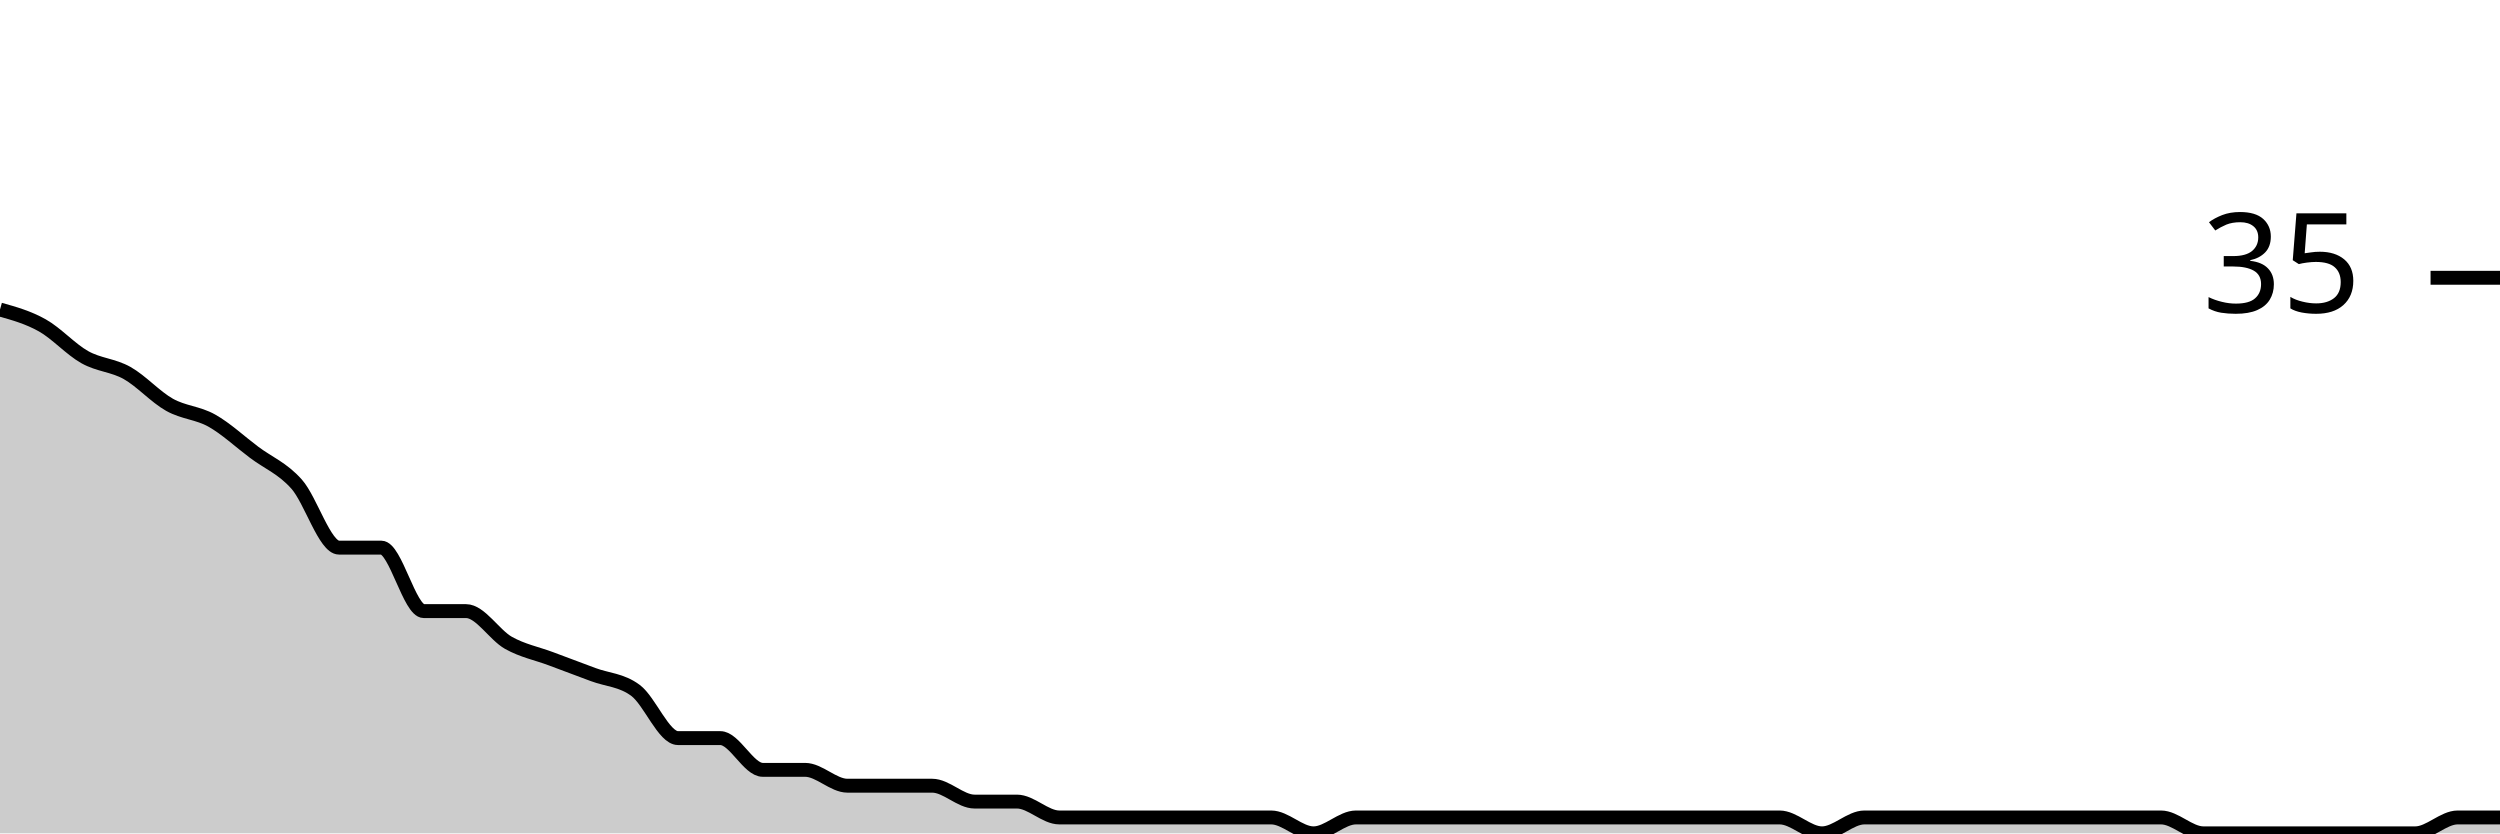
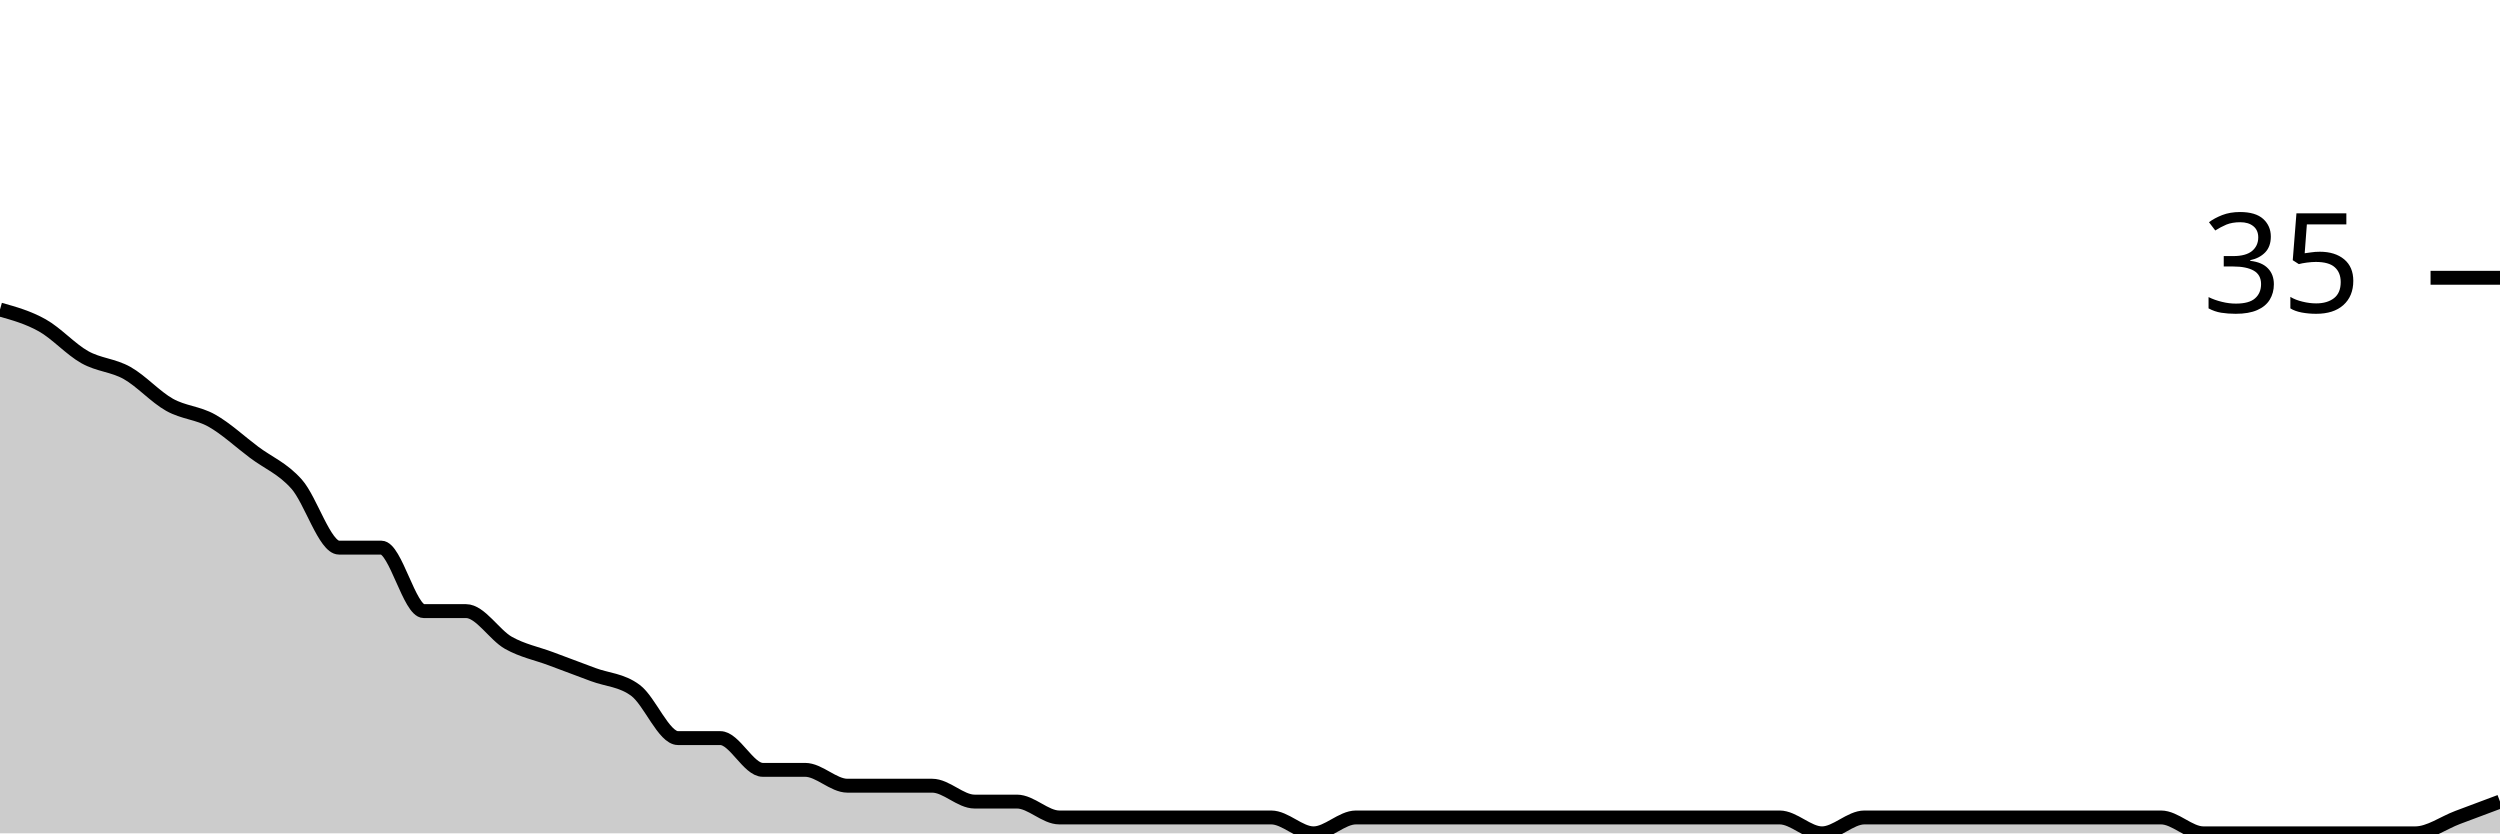
<svg xmlns="http://www.w3.org/2000/svg" viewBox="0 0 180 60">
  <g transform="translate(0,20)">
-     <path class="area" fill="rgba(0, 0, 0, 0.2)" d="M0,2.286C1.017,2.571,2.034,2.857,3.051,3.429C4.068,4,5.085,5.143,6.102,5.714C7.119,6.286,8.136,6.286,9.153,6.857C10.169,7.429,11.186,8.571,12.203,9.143C13.22,9.714,14.237,9.714,15.254,10.286C16.271,10.857,17.288,11.81,18.305,12.571C19.322,13.333,20.339,13.714,21.356,14.857C22.373,16,23.39,19.429,24.407,19.429C25.424,19.429,26.441,19.429,27.458,19.429C28.475,19.429,29.492,24,30.508,24C31.525,24,32.542,24,33.559,24C34.576,24,35.593,25.714,36.61,26.286C37.627,26.857,38.644,27.048,39.661,27.429C40.678,27.81,41.695,28.19,42.712,28.571C43.729,28.952,44.746,28.952,45.763,29.714C46.78,30.476,47.797,33.143,48.814,33.143C49.831,33.143,50.847,33.143,51.864,33.143C52.881,33.143,53.898,35.429,54.915,35.429C55.932,35.429,56.949,35.429,57.966,35.429C58.983,35.429,60,36.571,61.017,36.571C62.034,36.571,63.051,36.571,64.068,36.571C65.085,36.571,66.102,36.571,67.119,36.571C68.136,36.571,69.153,37.714,70.169,37.714C71.186,37.714,72.203,37.714,73.22,37.714C74.237,37.714,75.254,38.857,76.271,38.857C77.288,38.857,78.305,38.857,79.322,38.857C80.339,38.857,81.356,38.857,82.373,38.857C83.39,38.857,84.407,38.857,85.424,38.857C86.441,38.857,87.458,38.857,88.475,38.857C89.492,38.857,90.508,38.857,91.525,38.857C92.542,38.857,93.559,40,94.576,40C95.593,40,96.61,38.857,97.627,38.857C98.644,38.857,99.661,38.857,100.678,38.857C101.695,38.857,102.712,38.857,103.729,38.857C104.746,38.857,105.763,38.857,106.78,38.857C107.797,38.857,108.814,38.857,109.831,38.857C110.847,38.857,111.864,38.857,112.881,38.857C113.898,38.857,114.915,38.857,115.932,38.857C116.949,38.857,117.966,38.857,118.983,38.857C120,38.857,121.017,38.857,122.034,38.857C123.051,38.857,124.068,38.857,125.085,38.857C126.102,38.857,127.119,38.857,128.136,38.857C129.153,38.857,130.169,40,131.186,40C132.203,40,133.22,38.857,134.237,38.857C135.254,38.857,136.271,38.857,137.288,38.857C138.305,38.857,139.322,38.857,140.339,38.857C141.356,38.857,142.373,38.857,143.39,38.857C144.407,38.857,145.424,38.857,146.441,38.857C147.458,38.857,148.475,38.857,149.492,38.857C150.508,38.857,151.525,38.857,152.542,38.857C153.559,38.857,154.576,38.857,155.593,38.857C156.61,38.857,157.627,40,158.644,40C159.661,40,160.678,40,161.695,40C162.712,40,163.729,40,164.746,40C165.763,40,166.78,40,167.797,40C168.814,40,169.831,40,170.847,40C171.864,40,172.881,40,173.898,40C174.915,40,175.932,38.857,176.949,38.857C177.966,38.857,178.983,38.857,180,38.857L180,40C178.983,40,177.966,40,176.949,40C175.932,40,174.915,40,173.898,40C172.881,40,171.864,40,170.847,40C169.831,40,168.814,40,167.797,40C166.78,40,165.763,40,164.746,40C163.729,40,162.712,40,161.695,40C160.678,40,159.661,40,158.644,40C157.627,40,156.61,40,155.593,40C154.576,40,153.559,40,152.542,40C151.525,40,150.508,40,149.492,40C148.475,40,147.458,40,146.441,40C145.424,40,144.407,40,143.39,40C142.373,40,141.356,40,140.339,40C139.322,40,138.305,40,137.288,40C136.271,40,135.254,40,134.237,40C133.22,40,132.203,40,131.186,40C130.169,40,129.153,40,128.136,40C127.119,40,126.102,40,125.085,40C124.068,40,123.051,40,122.034,40C121.017,40,120,40,118.983,40C117.966,40,116.949,40,115.932,40C114.915,40,113.898,40,112.881,40C111.864,40,110.847,40,109.831,40C108.814,40,107.797,40,106.78,40C105.763,40,104.746,40,103.729,40C102.712,40,101.695,40,100.678,40C99.661,40,98.644,40,97.627,40C96.61,40,95.593,40,94.576,40C93.559,40,92.542,40,91.525,40C90.508,40,89.492,40,88.475,40C87.458,40,86.441,40,85.424,40C84.407,40,83.39,40,82.373,40C81.356,40,80.339,40,79.322,40C78.305,40,77.288,40,76.271,40C75.254,40,74.237,40,73.22,40C72.203,40,71.186,40,70.169,40C69.153,40,68.136,40,67.119,40C66.102,40,65.085,40,64.068,40C63.051,40,62.034,40,61.017,40C60,40,58.983,40,57.966,40C56.949,40,55.932,40,54.915,40C53.898,40,52.881,40,51.864,40C50.847,40,49.831,40,48.814,40C47.797,40,46.78,40,45.763,40C44.746,40,43.729,40,42.712,40C41.695,40,40.678,40,39.661,40C38.644,40,37.627,40,36.61,40C35.593,40,34.576,40,33.559,40C32.542,40,31.525,40,30.508,40C29.492,40,28.475,40,27.458,40C26.441,40,25.424,40,24.407,40C23.39,40,22.373,40,21.356,40C20.339,40,19.322,40,18.305,40C17.288,40,16.271,40,15.254,40C14.237,40,13.22,40,12.203,40C11.186,40,10.169,40,9.153,40C8.136,40,7.119,40,6.102,40C5.085,40,4.068,40,3.051,40C2.034,40,1.017,40,0,40Z" />
-     <path class="line" stroke="black" fill="none" d="M0,2.286C1.017,2.571,2.034,2.857,3.051,3.429C4.068,4,5.085,5.143,6.102,5.714C7.119,6.286,8.136,6.286,9.153,6.857C10.169,7.429,11.186,8.571,12.203,9.143C13.22,9.714,14.237,9.714,15.254,10.286C16.271,10.857,17.288,11.81,18.305,12.571C19.322,13.333,20.339,13.714,21.356,14.857C22.373,16,23.39,19.429,24.407,19.429C25.424,19.429,26.441,19.429,27.458,19.429C28.475,19.429,29.492,24,30.508,24C31.525,24,32.542,24,33.559,24C34.576,24,35.593,25.714,36.61,26.286C37.627,26.857,38.644,27.048,39.661,27.429C40.678,27.81,41.695,28.19,42.712,28.571C43.729,28.952,44.746,28.952,45.763,29.714C46.78,30.476,47.797,33.143,48.814,33.143C49.831,33.143,50.847,33.143,51.864,33.143C52.881,33.143,53.898,35.429,54.915,35.429C55.932,35.429,56.949,35.429,57.966,35.429C58.983,35.429,60,36.571,61.017,36.571C62.034,36.571,63.051,36.571,64.068,36.571C65.085,36.571,66.102,36.571,67.119,36.571C68.136,36.571,69.153,37.714,70.169,37.714C71.186,37.714,72.203,37.714,73.22,37.714C74.237,37.714,75.254,38.857,76.271,38.857C77.288,38.857,78.305,38.857,79.322,38.857C80.339,38.857,81.356,38.857,82.373,38.857C83.39,38.857,84.407,38.857,85.424,38.857C86.441,38.857,87.458,38.857,88.475,38.857C89.492,38.857,90.508,38.857,91.525,38.857C92.542,38.857,93.559,40,94.576,40C95.593,40,96.61,38.857,97.627,38.857C98.644,38.857,99.661,38.857,100.678,38.857C101.695,38.857,102.712,38.857,103.729,38.857C104.746,38.857,105.763,38.857,106.78,38.857C107.797,38.857,108.814,38.857,109.831,38.857C110.847,38.857,111.864,38.857,112.881,38.857C113.898,38.857,114.915,38.857,115.932,38.857C116.949,38.857,117.966,38.857,118.983,38.857C120,38.857,121.017,38.857,122.034,38.857C123.051,38.857,124.068,38.857,125.085,38.857C126.102,38.857,127.119,38.857,128.136,38.857C129.153,38.857,130.169,40,131.186,40C132.203,40,133.22,38.857,134.237,38.857C135.254,38.857,136.271,38.857,137.288,38.857C138.305,38.857,139.322,38.857,140.339,38.857C141.356,38.857,142.373,38.857,143.39,38.857C144.407,38.857,145.424,38.857,146.441,38.857C147.458,38.857,148.475,38.857,149.492,38.857C150.508,38.857,151.525,38.857,152.542,38.857C153.559,38.857,154.576,38.857,155.593,38.857C156.61,38.857,157.627,40,158.644,40C159.661,40,160.678,40,161.695,40C162.712,40,163.729,40,164.746,40C165.763,40,166.78,40,167.797,40C168.814,40,169.831,40,170.847,40C171.864,40,172.881,40,173.898,40C174.915,40,175.932,38.857,176.949,38.857C177.966,38.857,178.983,38.857,180,38.857" />
+     <path class="area" fill="rgba(0, 0, 0, 0.2)" d="M0,2.286C1.017,2.571,2.034,2.857,3.051,3.429C4.068,4,5.085,5.143,6.102,5.714C7.119,6.286,8.136,6.286,9.153,6.857C10.169,7.429,11.186,8.571,12.203,9.143C13.22,9.714,14.237,9.714,15.254,10.286C16.271,10.857,17.288,11.81,18.305,12.571C19.322,13.333,20.339,13.714,21.356,14.857C22.373,16,23.39,19.429,24.407,19.429C25.424,19.429,26.441,19.429,27.458,19.429C28.475,19.429,29.492,24,30.508,24C31.525,24,32.542,24,33.559,24C34.576,24,35.593,25.714,36.61,26.286C37.627,26.857,38.644,27.048,39.661,27.429C40.678,27.81,41.695,28.19,42.712,28.571C43.729,28.952,44.746,28.952,45.763,29.714C46.78,30.476,47.797,33.143,48.814,33.143C49.831,33.143,50.847,33.143,51.864,33.143C52.881,33.143,53.898,35.429,54.915,35.429C55.932,35.429,56.949,35.429,57.966,35.429C58.983,35.429,60,36.571,61.017,36.571C62.034,36.571,63.051,36.571,64.068,36.571C65.085,36.571,66.102,36.571,67.119,36.571C68.136,36.571,69.153,37.714,70.169,37.714C71.186,37.714,72.203,37.714,73.22,37.714C74.237,37.714,75.254,38.857,76.271,38.857C77.288,38.857,78.305,38.857,79.322,38.857C80.339,38.857,81.356,38.857,82.373,38.857C83.39,38.857,84.407,38.857,85.424,38.857C86.441,38.857,87.458,38.857,88.475,38.857C89.492,38.857,90.508,38.857,91.525,38.857C92.542,38.857,93.559,40,94.576,40C95.593,40,96.61,38.857,97.627,38.857C98.644,38.857,99.661,38.857,100.678,38.857C101.695,38.857,102.712,38.857,103.729,38.857C104.746,38.857,105.763,38.857,106.78,38.857C107.797,38.857,108.814,38.857,109.831,38.857C110.847,38.857,111.864,38.857,112.881,38.857C113.898,38.857,114.915,38.857,115.932,38.857C116.949,38.857,117.966,38.857,118.983,38.857C120,38.857,121.017,38.857,122.034,38.857C123.051,38.857,124.068,38.857,125.085,38.857C126.102,38.857,127.119,38.857,128.136,38.857C129.153,38.857,130.169,40,131.186,40C132.203,40,133.22,38.857,134.237,38.857C135.254,38.857,136.271,38.857,137.288,38.857C138.305,38.857,139.322,38.857,140.339,38.857C141.356,38.857,142.373,38.857,143.39,38.857C144.407,38.857,145.424,38.857,146.441,38.857C147.458,38.857,148.475,38.857,149.492,38.857C150.508,38.857,151.525,38.857,152.542,38.857C153.559,38.857,154.576,38.857,155.593,38.857C156.61,38.857,157.627,40,158.644,40C159.661,40,160.678,40,161.695,40C162.712,40,163.729,40,164.746,40C165.763,40,166.78,40,167.797,40C168.814,40,169.831,40,170.847,40C171.864,40,172.881,40,173.898,40C174.915,40,175.932,39.238,176.949,38.857C177.966,38.476,178.983,38.095,180,37.714L180,40C178.983,40,177.966,40,176.949,40C175.932,40,174.915,40,173.898,40C172.881,40,171.864,40,170.847,40C169.831,40,168.814,40,167.797,40C166.78,40,165.763,40,164.746,40C163.729,40,162.712,40,161.695,40C160.678,40,159.661,40,158.644,40C157.627,40,156.61,40,155.593,40C154.576,40,153.559,40,152.542,40C151.525,40,150.508,40,149.492,40C148.475,40,147.458,40,146.441,40C145.424,40,144.407,40,143.39,40C142.373,40,141.356,40,140.339,40C139.322,40,138.305,40,137.288,40C136.271,40,135.254,40,134.237,40C133.22,40,132.203,40,131.186,40C130.169,40,129.153,40,128.136,40C127.119,40,126.102,40,125.085,40C124.068,40,123.051,40,122.034,40C121.017,40,120,40,118.983,40C117.966,40,116.949,40,115.932,40C114.915,40,113.898,40,112.881,40C111.864,40,110.847,40,109.831,40C108.814,40,107.797,40,106.78,40C105.763,40,104.746,40,103.729,40C102.712,40,101.695,40,100.678,40C99.661,40,98.644,40,97.627,40C96.61,40,95.593,40,94.576,40C93.559,40,92.542,40,91.525,40C90.508,40,89.492,40,88.475,40C87.458,40,86.441,40,85.424,40C84.407,40,83.39,40,82.373,40C81.356,40,80.339,40,79.322,40C78.305,40,77.288,40,76.271,40C75.254,40,74.237,40,73.22,40C72.203,40,71.186,40,70.169,40C69.153,40,68.136,40,67.119,40C66.102,40,65.085,40,64.068,40C63.051,40,62.034,40,61.017,40C60,40,58.983,40,57.966,40C56.949,40,55.932,40,54.915,40C53.898,40,52.881,40,51.864,40C50.847,40,49.831,40,48.814,40C47.797,40,46.78,40,45.763,40C44.746,40,43.729,40,42.712,40C41.695,40,40.678,40,39.661,40C38.644,40,37.627,40,36.61,40C35.593,40,34.576,40,33.559,40C32.542,40,31.525,40,30.508,40C29.492,40,28.475,40,27.458,40C26.441,40,25.424,40,24.407,40C23.39,40,22.373,40,21.356,40C20.339,40,19.322,40,18.305,40C17.288,40,16.271,40,15.254,40C14.237,40,13.22,40,12.203,40C11.186,40,10.169,40,9.153,40C8.136,40,7.119,40,6.102,40C5.085,40,4.068,40,3.051,40C2.034,40,1.017,40,0,40Z" />
+     <path class="line" stroke="black" fill="none" d="M0,2.286C1.017,2.571,2.034,2.857,3.051,3.429C4.068,4,5.085,5.143,6.102,5.714C7.119,6.286,8.136,6.286,9.153,6.857C10.169,7.429,11.186,8.571,12.203,9.143C13.22,9.714,14.237,9.714,15.254,10.286C16.271,10.857,17.288,11.81,18.305,12.571C19.322,13.333,20.339,13.714,21.356,14.857C22.373,16,23.39,19.429,24.407,19.429C25.424,19.429,26.441,19.429,27.458,19.429C28.475,19.429,29.492,24,30.508,24C31.525,24,32.542,24,33.559,24C34.576,24,35.593,25.714,36.61,26.286C37.627,26.857,38.644,27.048,39.661,27.429C40.678,27.81,41.695,28.19,42.712,28.571C43.729,28.952,44.746,28.952,45.763,29.714C46.78,30.476,47.797,33.143,48.814,33.143C49.831,33.143,50.847,33.143,51.864,33.143C52.881,33.143,53.898,35.429,54.915,35.429C55.932,35.429,56.949,35.429,57.966,35.429C58.983,35.429,60,36.571,61.017,36.571C62.034,36.571,63.051,36.571,64.068,36.571C65.085,36.571,66.102,36.571,67.119,36.571C68.136,36.571,69.153,37.714,70.169,37.714C71.186,37.714,72.203,37.714,73.22,37.714C74.237,37.714,75.254,38.857,76.271,38.857C77.288,38.857,78.305,38.857,79.322,38.857C80.339,38.857,81.356,38.857,82.373,38.857C83.39,38.857,84.407,38.857,85.424,38.857C86.441,38.857,87.458,38.857,88.475,38.857C89.492,38.857,90.508,38.857,91.525,38.857C92.542,38.857,93.559,40,94.576,40C95.593,40,96.61,38.857,97.627,38.857C98.644,38.857,99.661,38.857,100.678,38.857C101.695,38.857,102.712,38.857,103.729,38.857C104.746,38.857,105.763,38.857,106.78,38.857C107.797,38.857,108.814,38.857,109.831,38.857C110.847,38.857,111.864,38.857,112.881,38.857C113.898,38.857,114.915,38.857,115.932,38.857C116.949,38.857,117.966,38.857,118.983,38.857C120,38.857,121.017,38.857,122.034,38.857C123.051,38.857,124.068,38.857,125.085,38.857C126.102,38.857,127.119,38.857,128.136,38.857C129.153,38.857,130.169,40,131.186,40C132.203,40,133.22,38.857,134.237,38.857C135.254,38.857,136.271,38.857,137.288,38.857C138.305,38.857,139.322,38.857,140.339,38.857C141.356,38.857,142.373,38.857,143.39,38.857C144.407,38.857,145.424,38.857,146.441,38.857C147.458,38.857,148.475,38.857,149.492,38.857C150.508,38.857,151.525,38.857,152.542,38.857C153.559,38.857,154.576,38.857,155.593,38.857C156.61,38.857,157.627,40,158.644,40C159.661,40,160.678,40,161.695,40C162.712,40,163.729,40,164.746,40C165.763,40,166.78,40,167.797,40C168.814,40,169.831,40,170.847,40C171.864,40,172.881,40,173.898,40C174.915,40,175.932,39.238,176.949,38.857C177.966,38.476,178.983,38.095,180,37.714" />
    <path class="axis-ceiling" stroke-width="1" stroke="black" fill="none" d="M175,0L180,0" />
    <text class="axis-ceiling-label" font-family="sans-serif" text-anchor="end" font-size="10px" x="170" y="2.5">35</text>
  </g>
</svg>
